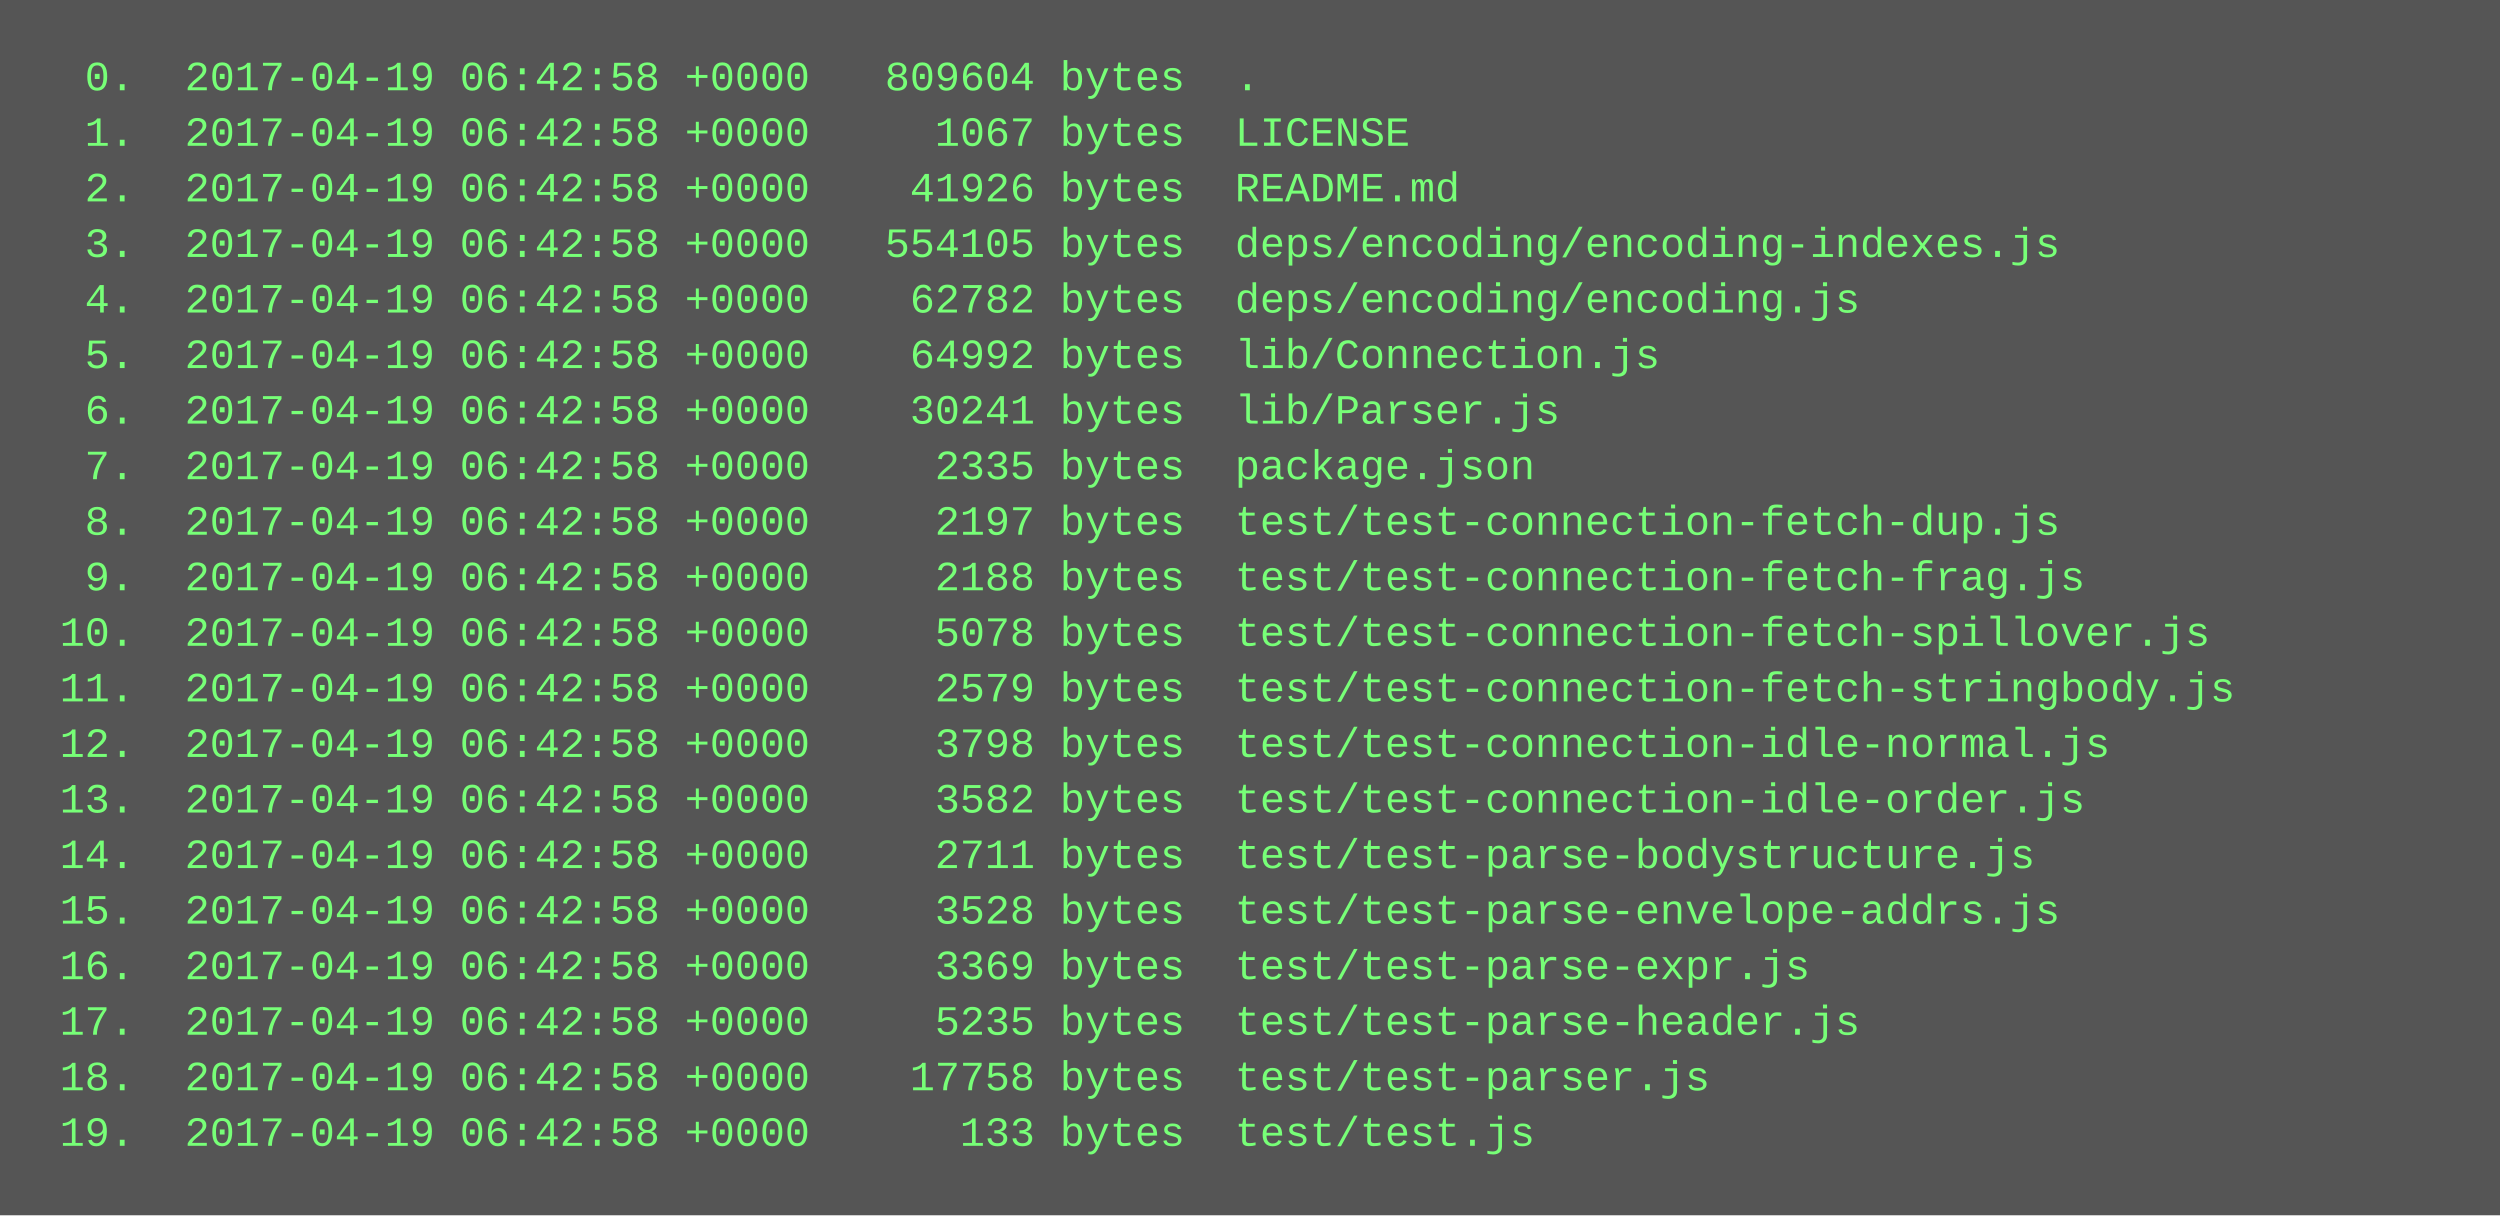
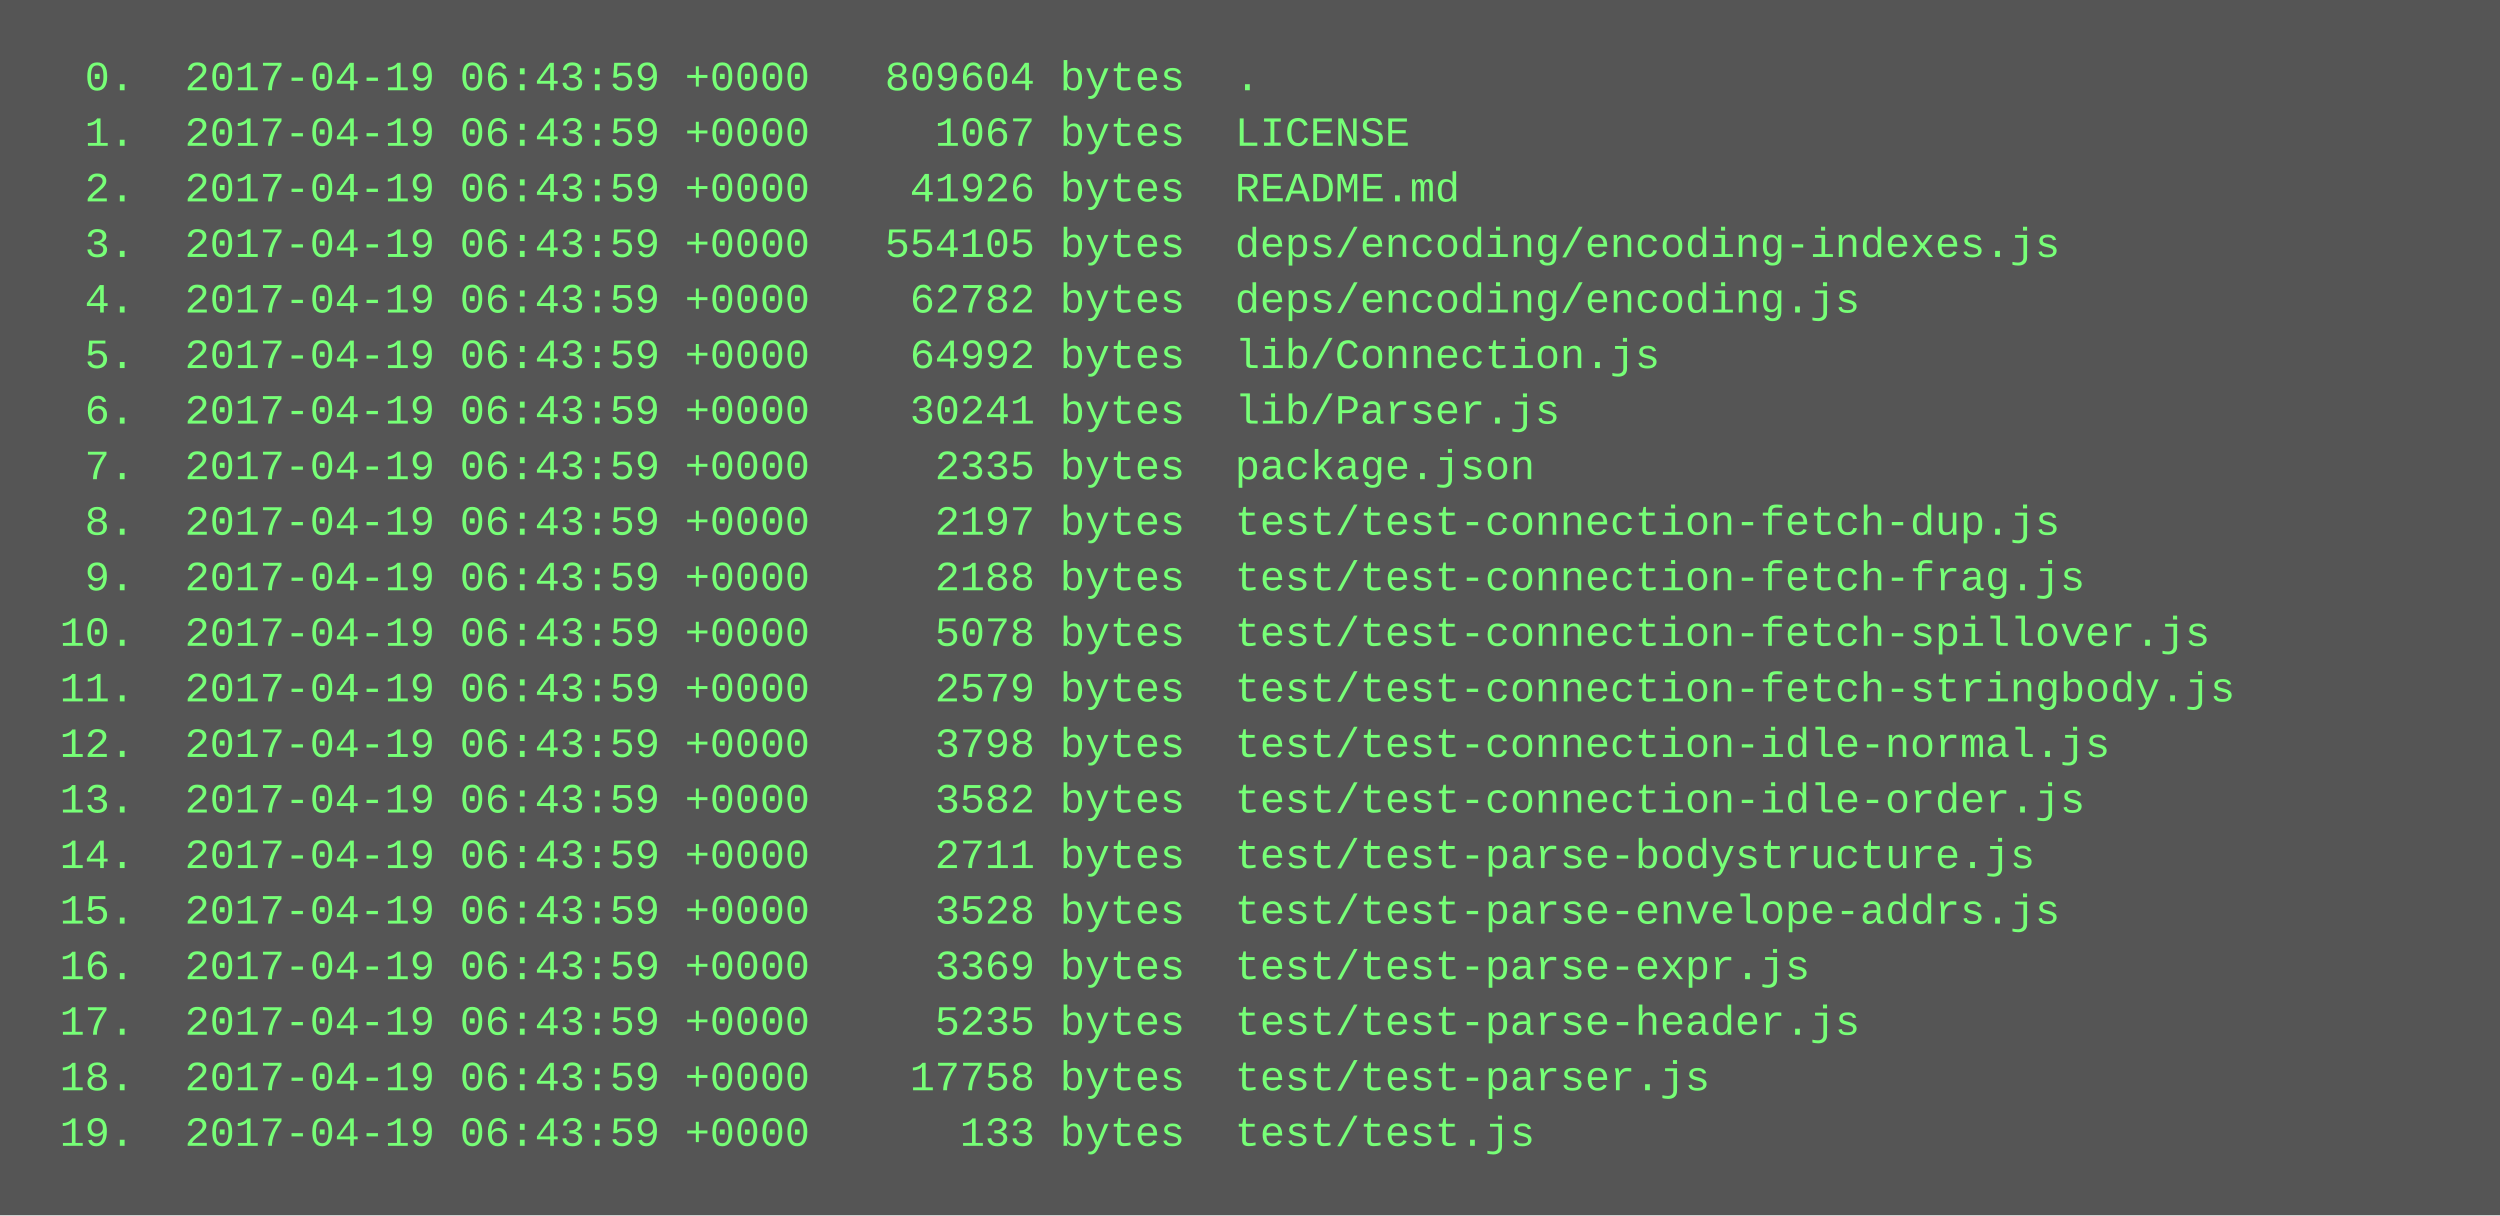
<svg xmlns="http://www.w3.org/2000/svg" height="350" width="720">
  <rect height="350" fill="#555" width="720" />
  <text fill="#7f7" font-family="Courier New" font-size="12" xml:space="preserve">
-     <tspan x="10" y="26">  0.  2017-04-19 06:42:58 +0000   809604 bytes  .</tspan>
-     <tspan x="10" y="42">  1.  2017-04-19 06:42:58 +0000     1067 bytes  LICENSE</tspan>
-     <tspan x="10" y="58">  2.  2017-04-19 06:42:58 +0000    41926 bytes  README.md</tspan>
-     <tspan x="10" y="74">  3.  2017-04-19 06:42:58 +0000   554105 bytes  deps/encoding/encoding-indexes.js</tspan>
-     <tspan x="10" y="90">  4.  2017-04-19 06:42:58 +0000    62782 bytes  deps/encoding/encoding.js</tspan>
-     <tspan x="10" y="106">  5.  2017-04-19 06:42:58 +0000    64992 bytes  lib/Connection.js</tspan>
-     <tspan x="10" y="122">  6.  2017-04-19 06:42:58 +0000    30241 bytes  lib/Parser.js</tspan>
-     <tspan x="10" y="138">  7.  2017-04-19 06:42:58 +0000     2335 bytes  package.json</tspan>
-     <tspan x="10" y="154">  8.  2017-04-19 06:42:58 +0000     2197 bytes  test/test-connection-fetch-dup.js</tspan>
-     <tspan x="10" y="170">  9.  2017-04-19 06:42:58 +0000     2188 bytes  test/test-connection-fetch-frag.js</tspan>
-     <tspan x="10" y="186"> 10.  2017-04-19 06:42:58 +0000     5078 bytes  test/test-connection-fetch-spillover.js</tspan>
-     <tspan x="10" y="202"> 11.  2017-04-19 06:42:58 +0000     2579 bytes  test/test-connection-fetch-stringbody.js</tspan>
-     <tspan x="10" y="218"> 12.  2017-04-19 06:42:58 +0000     3798 bytes  test/test-connection-idle-normal.js</tspan>
-     <tspan x="10" y="234"> 13.  2017-04-19 06:42:58 +0000     3582 bytes  test/test-connection-idle-order.js</tspan>
-     <tspan x="10" y="250"> 14.  2017-04-19 06:42:58 +0000     2711 bytes  test/test-parse-bodystructure.js</tspan>
-     <tspan x="10" y="266"> 15.  2017-04-19 06:42:58 +0000     3528 bytes  test/test-parse-envelope-addrs.js</tspan>
-     <tspan x="10" y="282"> 16.  2017-04-19 06:42:58 +0000     3369 bytes  test/test-parse-expr.js</tspan>
-     <tspan x="10" y="298"> 17.  2017-04-19 06:42:58 +0000     5235 bytes  test/test-parse-header.js</tspan>
-     <tspan x="10" y="314"> 18.  2017-04-19 06:42:58 +0000    17758 bytes  test/test-parser.js</tspan>
-     <tspan x="10" y="330"> 19.  2017-04-19 06:42:58 +0000      133 bytes  test/test.js</tspan>
+     <tspan x="10" y="26">  0.  2017-04-19 06:43:59 +0000   809604 bytes  .</tspan>
+     <tspan x="10" y="42">  1.  2017-04-19 06:43:59 +0000     1067 bytes  LICENSE</tspan>
+     <tspan x="10" y="58">  2.  2017-04-19 06:43:59 +0000    41926 bytes  README.md</tspan>
+     <tspan x="10" y="74">  3.  2017-04-19 06:43:59 +0000   554105 bytes  deps/encoding/encoding-indexes.js</tspan>
+     <tspan x="10" y="90">  4.  2017-04-19 06:43:59 +0000    62782 bytes  deps/encoding/encoding.js</tspan>
+     <tspan x="10" y="106">  5.  2017-04-19 06:43:59 +0000    64992 bytes  lib/Connection.js</tspan>
+     <tspan x="10" y="122">  6.  2017-04-19 06:43:59 +0000    30241 bytes  lib/Parser.js</tspan>
+     <tspan x="10" y="138">  7.  2017-04-19 06:43:59 +0000     2335 bytes  package.json</tspan>
+     <tspan x="10" y="154">  8.  2017-04-19 06:43:59 +0000     2197 bytes  test/test-connection-fetch-dup.js</tspan>
+     <tspan x="10" y="170">  9.  2017-04-19 06:43:59 +0000     2188 bytes  test/test-connection-fetch-frag.js</tspan>
+     <tspan x="10" y="186"> 10.  2017-04-19 06:43:59 +0000     5078 bytes  test/test-connection-fetch-spillover.js</tspan>
+     <tspan x="10" y="202"> 11.  2017-04-19 06:43:59 +0000     2579 bytes  test/test-connection-fetch-stringbody.js</tspan>
+     <tspan x="10" y="218"> 12.  2017-04-19 06:43:59 +0000     3798 bytes  test/test-connection-idle-normal.js</tspan>
+     <tspan x="10" y="234"> 13.  2017-04-19 06:43:59 +0000     3582 bytes  test/test-connection-idle-order.js</tspan>
+     <tspan x="10" y="250"> 14.  2017-04-19 06:43:59 +0000     2711 bytes  test/test-parse-bodystructure.js</tspan>
+     <tspan x="10" y="266"> 15.  2017-04-19 06:43:59 +0000     3528 bytes  test/test-parse-envelope-addrs.js</tspan>
+     <tspan x="10" y="282"> 16.  2017-04-19 06:43:59 +0000     3369 bytes  test/test-parse-expr.js</tspan>
+     <tspan x="10" y="298"> 17.  2017-04-19 06:43:59 +0000     5235 bytes  test/test-parse-header.js</tspan>
+     <tspan x="10" y="314"> 18.  2017-04-19 06:43:59 +0000    17758 bytes  test/test-parser.js</tspan>
+     <tspan x="10" y="330"> 19.  2017-04-19 06:43:59 +0000      133 bytes  test/test.js</tspan>
  </text>
</svg>
